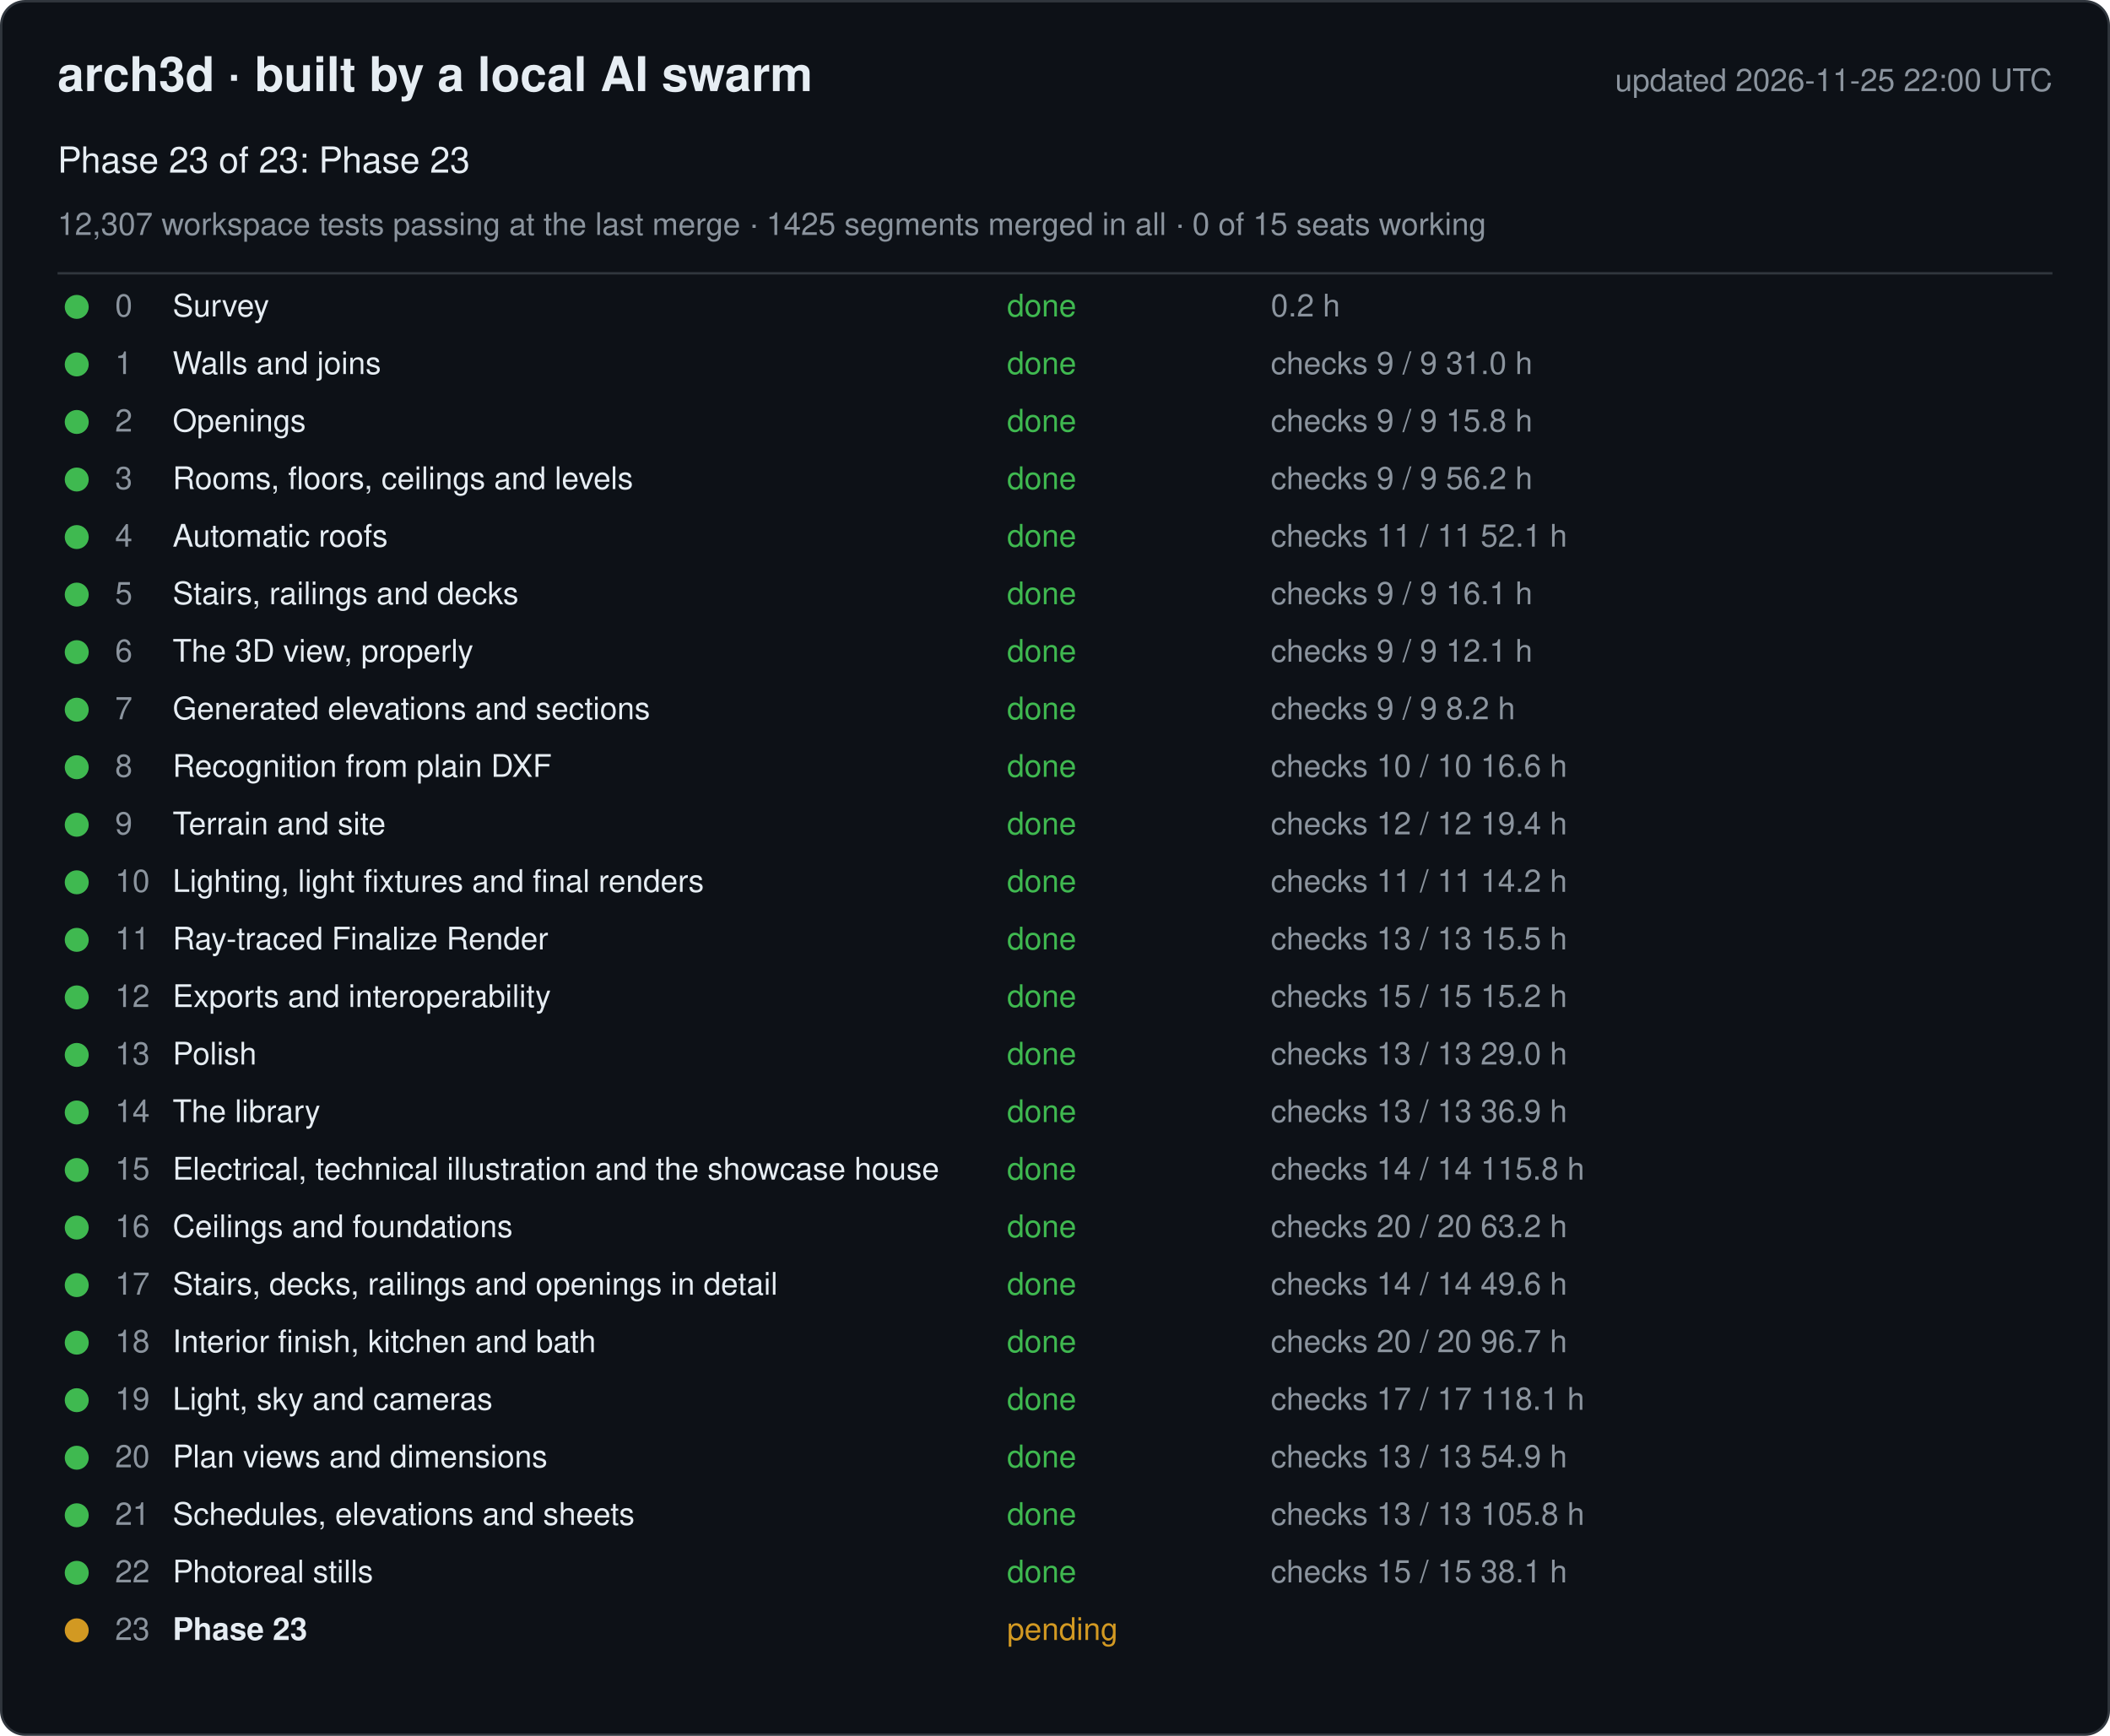
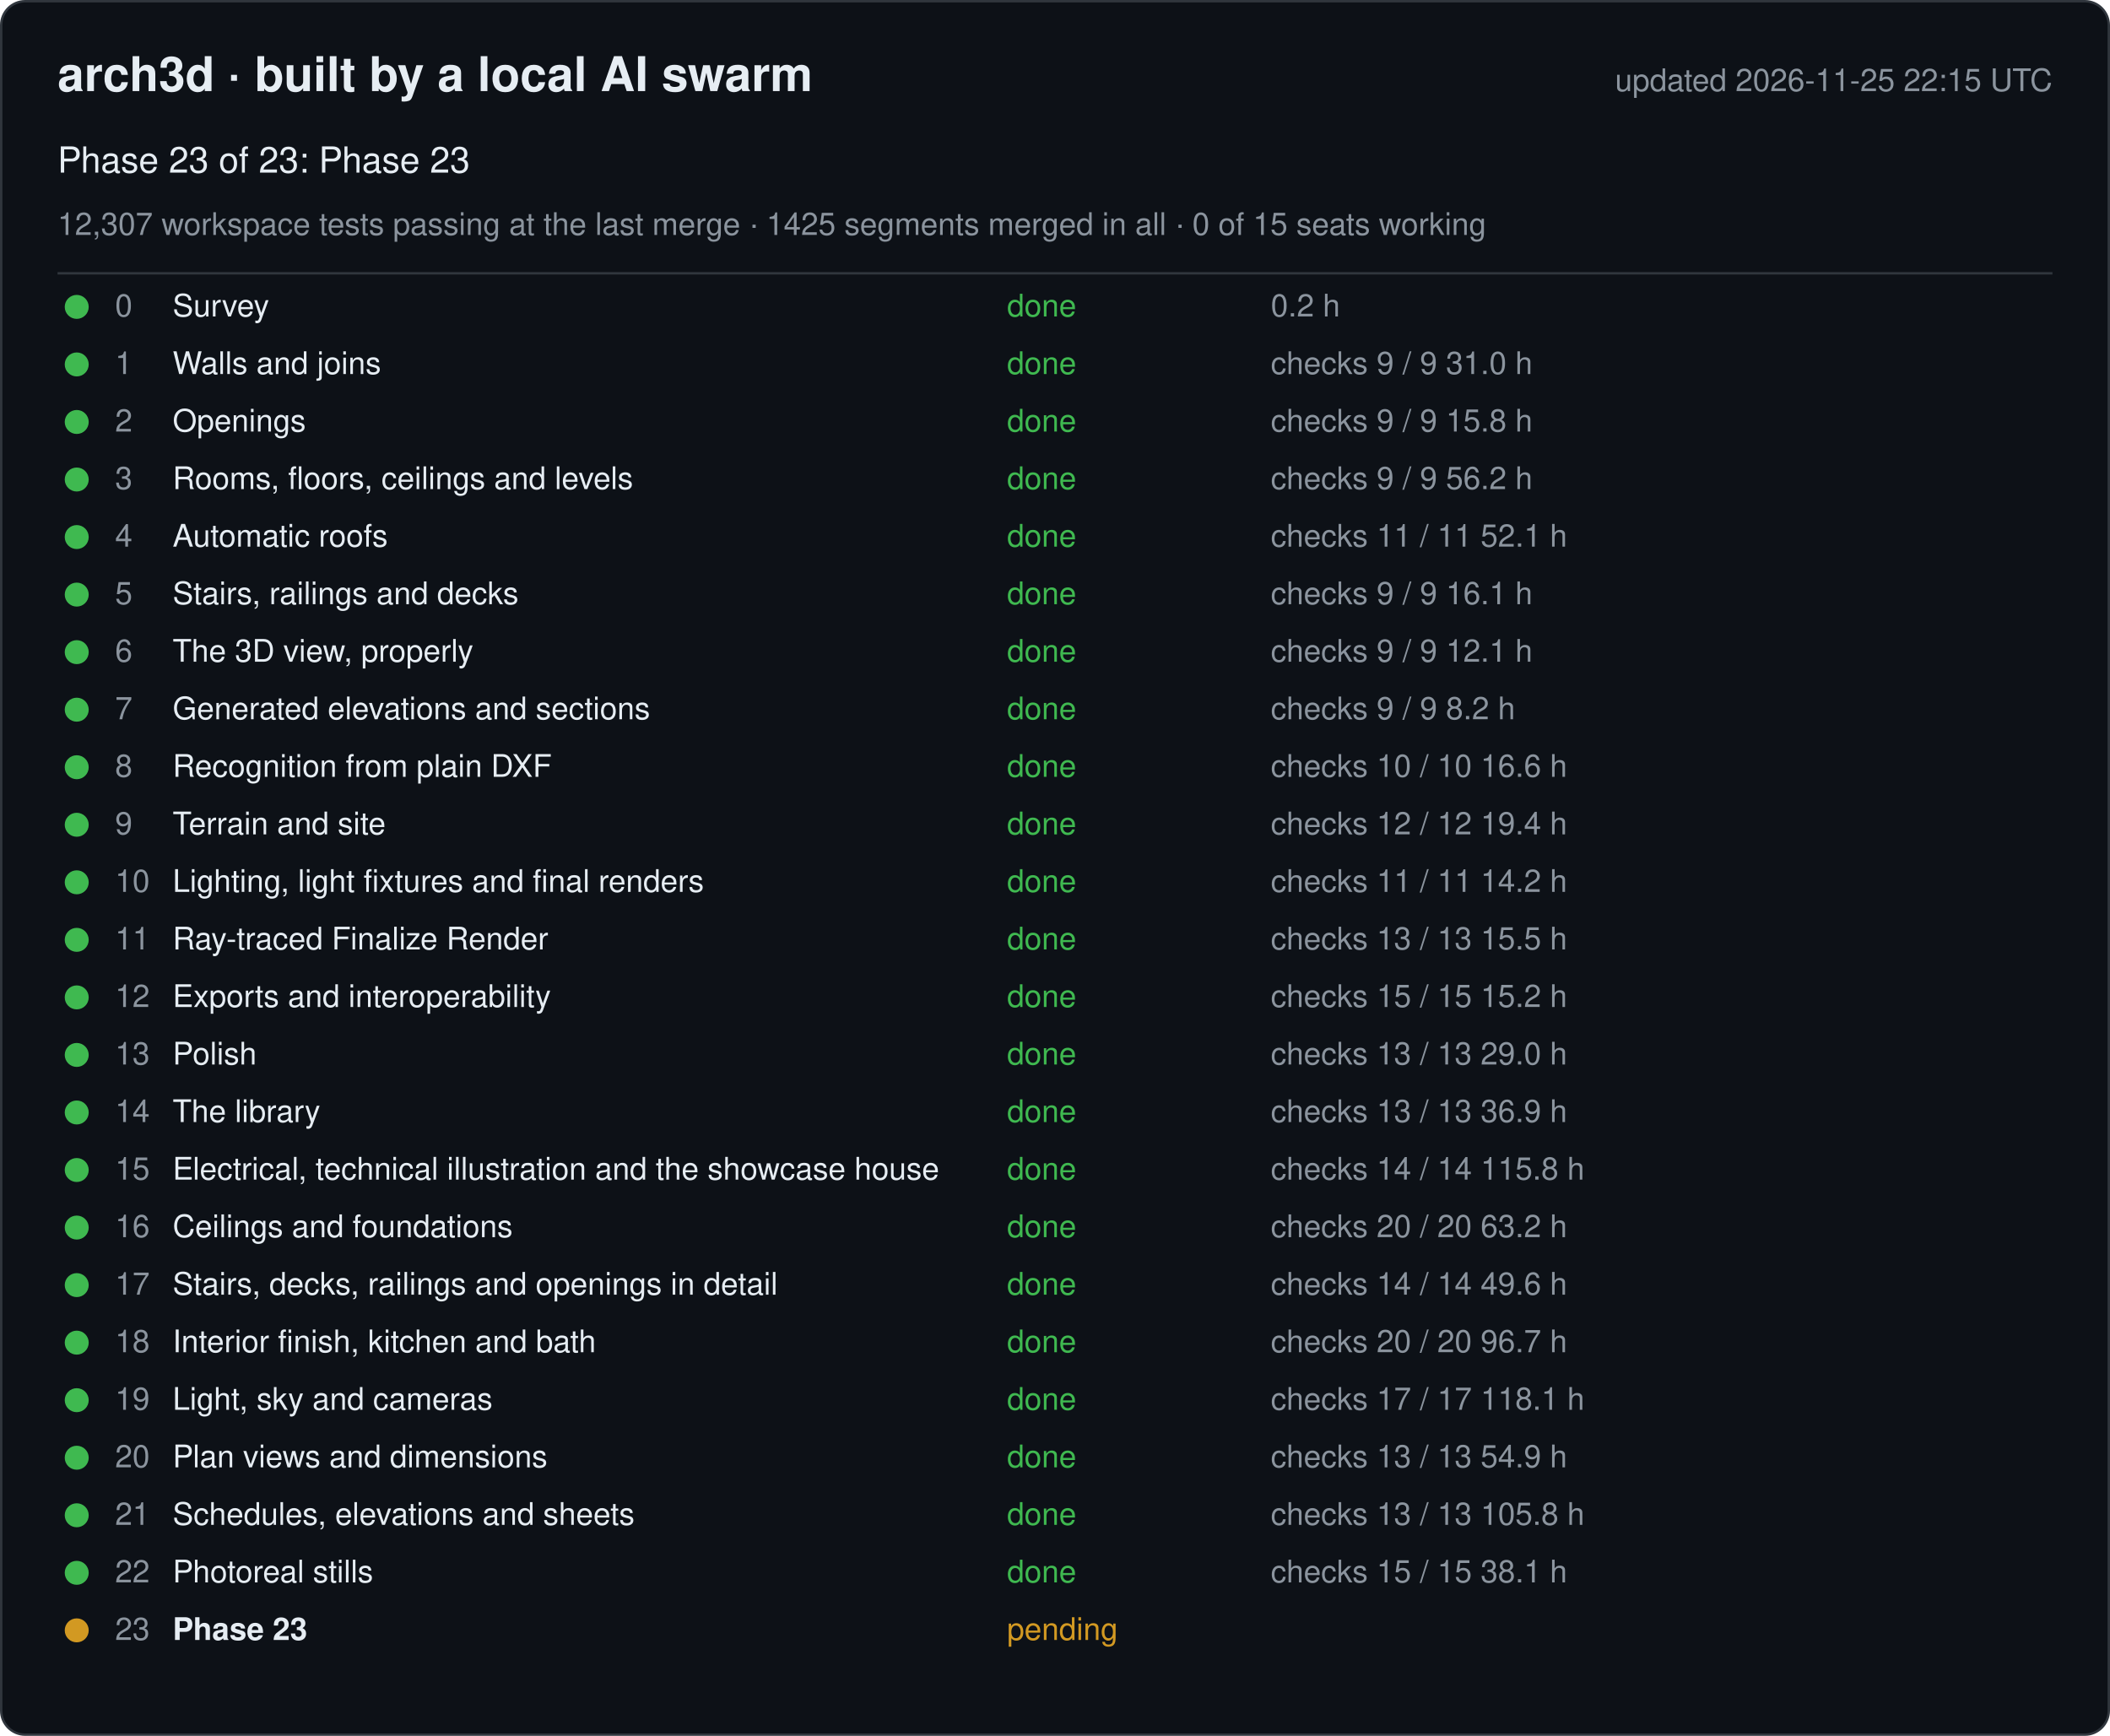
<svg xmlns="http://www.w3.org/2000/svg" width="880" height="724" viewBox="0 0 880 724" font-family="-apple-system, Segoe UI, Helvetica, Arial, sans-serif">
  <rect x="0.5" y="0.5" width="879" height="723" rx="10" fill="#0d1117" stroke="#30363d" />
  <text x="24" y="38" font-size="20" font-weight="600" fill="#e6edf3">arch3d · built by a local AI swarm</text>
-   <text x="856" y="38" font-size="13" fill="#8b949e" text-anchor="end">updated 2026-11-25 22:00 UTC</text>
+   <text x="856" y="38" font-size="13" fill="#8b949e" text-anchor="end">updated 2026-11-25 22:15 UTC</text>
  <text x="24" y="72" font-size="15" fill="#e6edf3">Phase 23 of 23: Phase 23</text>
  <text x="24" y="98" font-size="13" fill="#8b949e">12,307 workspace tests passing at the last merge · 1425 segments merged in all · 0 of 15 seats working</text>
  <line x1="24" y1="114" x2="856" y2="114" stroke="#30363d" />
  <g data-phase="0">
    <circle cx="32" cy="128" r="5" fill="#3fb950" />
    <text x="48" y="132" font-size="13" fill="#8b949e">0</text>
    <text x="72" y="132" font-size="13" fill="#e6edf3">Survey</text>
    <text x="420" y="132" font-size="13" fill="#3fb950">done</text>
    <text x="530" y="132" font-size="13" fill="#8b949e">0.2 h</text>
  </g>
  <g data-phase="1">
    <circle cx="32" cy="152" r="5" fill="#3fb950" />
    <text x="48" y="156" font-size="13" fill="#8b949e">1</text>
    <text x="72" y="156" font-size="13" fill="#e6edf3">Walls and joins</text>
    <text x="420" y="156" font-size="13" fill="#3fb950">done</text>
    <text x="530" y="156" font-size="13" fill="#8b949e">checks 9 / 9   31.0 h</text>
  </g>
  <g data-phase="2">
    <circle cx="32" cy="176" r="5" fill="#3fb950" />
    <text x="48" y="180" font-size="13" fill="#8b949e">2</text>
    <text x="72" y="180" font-size="13" fill="#e6edf3">Openings</text>
    <text x="420" y="180" font-size="13" fill="#3fb950">done</text>
    <text x="530" y="180" font-size="13" fill="#8b949e">checks 9 / 9   15.8 h</text>
  </g>
  <g data-phase="3">
    <circle cx="32" cy="200" r="5" fill="#3fb950" />
    <text x="48" y="204" font-size="13" fill="#8b949e">3</text>
    <text x="72" y="204" font-size="13" fill="#e6edf3">Rooms, floors, ceilings and levels</text>
    <text x="420" y="204" font-size="13" fill="#3fb950">done</text>
    <text x="530" y="204" font-size="13" fill="#8b949e">checks 9 / 9   56.2 h</text>
  </g>
  <g data-phase="4">
    <circle cx="32" cy="224" r="5" fill="#3fb950" />
    <text x="48" y="228" font-size="13" fill="#8b949e">4</text>
    <text x="72" y="228" font-size="13" fill="#e6edf3">Automatic roofs</text>
    <text x="420" y="228" font-size="13" fill="#3fb950">done</text>
    <text x="530" y="228" font-size="13" fill="#8b949e">checks 11 / 11   52.1 h</text>
  </g>
  <g data-phase="5">
    <circle cx="32" cy="248" r="5" fill="#3fb950" />
    <text x="48" y="252" font-size="13" fill="#8b949e">5</text>
    <text x="72" y="252" font-size="13" fill="#e6edf3">Stairs, railings and decks</text>
    <text x="420" y="252" font-size="13" fill="#3fb950">done</text>
    <text x="530" y="252" font-size="13" fill="#8b949e">checks 9 / 9   16.1 h</text>
  </g>
  <g data-phase="6">
    <circle cx="32" cy="272" r="5" fill="#3fb950" />
    <text x="48" y="276" font-size="13" fill="#8b949e">6</text>
    <text x="72" y="276" font-size="13" fill="#e6edf3">The 3D view, properly</text>
    <text x="420" y="276" font-size="13" fill="#3fb950">done</text>
    <text x="530" y="276" font-size="13" fill="#8b949e">checks 9 / 9   12.1 h</text>
  </g>
  <g data-phase="7">
    <circle cx="32" cy="296" r="5" fill="#3fb950" />
    <text x="48" y="300" font-size="13" fill="#8b949e">7</text>
    <text x="72" y="300" font-size="13" fill="#e6edf3">Generated elevations and sections</text>
    <text x="420" y="300" font-size="13" fill="#3fb950">done</text>
    <text x="530" y="300" font-size="13" fill="#8b949e">checks 9 / 9   8.2 h</text>
  </g>
  <g data-phase="8">
    <circle cx="32" cy="320" r="5" fill="#3fb950" />
    <text x="48" y="324" font-size="13" fill="#8b949e">8</text>
    <text x="72" y="324" font-size="13" fill="#e6edf3">Recognition from plain DXF</text>
    <text x="420" y="324" font-size="13" fill="#3fb950">done</text>
    <text x="530" y="324" font-size="13" fill="#8b949e">checks 10 / 10   16.6 h</text>
  </g>
  <g data-phase="9">
    <circle cx="32" cy="344" r="5" fill="#3fb950" />
    <text x="48" y="348" font-size="13" fill="#8b949e">9</text>
    <text x="72" y="348" font-size="13" fill="#e6edf3">Terrain and site</text>
    <text x="420" y="348" font-size="13" fill="#3fb950">done</text>
    <text x="530" y="348" font-size="13" fill="#8b949e">checks 12 / 12   19.4 h</text>
  </g>
  <g data-phase="10">
    <circle cx="32" cy="368" r="5" fill="#3fb950" />
    <text x="48" y="372" font-size="13" fill="#8b949e">10</text>
    <text x="72" y="372" font-size="13" fill="#e6edf3">Lighting, light fixtures and final renders</text>
    <text x="420" y="372" font-size="13" fill="#3fb950">done</text>
    <text x="530" y="372" font-size="13" fill="#8b949e">checks 11 / 11   14.2 h</text>
  </g>
  <g data-phase="11">
    <circle cx="32" cy="392" r="5" fill="#3fb950" />
    <text x="48" y="396" font-size="13" fill="#8b949e">11</text>
    <text x="72" y="396" font-size="13" fill="#e6edf3">Ray-traced Finalize Render</text>
    <text x="420" y="396" font-size="13" fill="#3fb950">done</text>
    <text x="530" y="396" font-size="13" fill="#8b949e">checks 13 / 13   15.5 h</text>
  </g>
  <g data-phase="12">
    <circle cx="32" cy="416" r="5" fill="#3fb950" />
    <text x="48" y="420" font-size="13" fill="#8b949e">12</text>
    <text x="72" y="420" font-size="13" fill="#e6edf3">Exports and interoperability</text>
    <text x="420" y="420" font-size="13" fill="#3fb950">done</text>
    <text x="530" y="420" font-size="13" fill="#8b949e">checks 15 / 15   15.2 h</text>
  </g>
  <g data-phase="13">
    <circle cx="32" cy="440" r="5" fill="#3fb950" />
    <text x="48" y="444" font-size="13" fill="#8b949e">13</text>
    <text x="72" y="444" font-size="13" fill="#e6edf3">Polish</text>
    <text x="420" y="444" font-size="13" fill="#3fb950">done</text>
    <text x="530" y="444" font-size="13" fill="#8b949e">checks 13 / 13   29.0 h</text>
  </g>
  <g data-phase="14">
    <circle cx="32" cy="464" r="5" fill="#3fb950" />
    <text x="48" y="468" font-size="13" fill="#8b949e">14</text>
    <text x="72" y="468" font-size="13" fill="#e6edf3">The library</text>
    <text x="420" y="468" font-size="13" fill="#3fb950">done</text>
    <text x="530" y="468" font-size="13" fill="#8b949e">checks 13 / 13   36.9 h</text>
  </g>
  <g data-phase="15">
    <circle cx="32" cy="488" r="5" fill="#3fb950" />
    <text x="48" y="492" font-size="13" fill="#8b949e">15</text>
    <text x="72" y="492" font-size="13" fill="#e6edf3">Electrical, technical illustration and the showcase house</text>
    <text x="420" y="492" font-size="13" fill="#3fb950">done</text>
    <text x="530" y="492" font-size="13" fill="#8b949e">checks 14 / 14   115.8 h</text>
  </g>
  <g data-phase="16">
    <circle cx="32" cy="512" r="5" fill="#3fb950" />
    <text x="48" y="516" font-size="13" fill="#8b949e">16</text>
    <text x="72" y="516" font-size="13" fill="#e6edf3">Ceilings and foundations</text>
    <text x="420" y="516" font-size="13" fill="#3fb950">done</text>
    <text x="530" y="516" font-size="13" fill="#8b949e">checks 20 / 20   63.2 h</text>
  </g>
  <g data-phase="17">
    <circle cx="32" cy="536" r="5" fill="#3fb950" />
    <text x="48" y="540" font-size="13" fill="#8b949e">17</text>
    <text x="72" y="540" font-size="13" fill="#e6edf3">Stairs, decks, railings and openings in detail</text>
    <text x="420" y="540" font-size="13" fill="#3fb950">done</text>
    <text x="530" y="540" font-size="13" fill="#8b949e">checks 14 / 14   49.6 h</text>
  </g>
  <g data-phase="18">
    <circle cx="32" cy="560" r="5" fill="#3fb950" />
    <text x="48" y="564" font-size="13" fill="#8b949e">18</text>
    <text x="72" y="564" font-size="13" fill="#e6edf3">Interior finish, kitchen and bath</text>
    <text x="420" y="564" font-size="13" fill="#3fb950">done</text>
    <text x="530" y="564" font-size="13" fill="#8b949e">checks 20 / 20   96.7 h</text>
  </g>
  <g data-phase="19">
    <circle cx="32" cy="584" r="5" fill="#3fb950" />
    <text x="48" y="588" font-size="13" fill="#8b949e">19</text>
    <text x="72" y="588" font-size="13" fill="#e6edf3">Light, sky and cameras</text>
    <text x="420" y="588" font-size="13" fill="#3fb950">done</text>
    <text x="530" y="588" font-size="13" fill="#8b949e">checks 17 / 17   118.1 h</text>
  </g>
  <g data-phase="20">
    <circle cx="32" cy="608" r="5" fill="#3fb950" />
    <text x="48" y="612" font-size="13" fill="#8b949e">20</text>
    <text x="72" y="612" font-size="13" fill="#e6edf3">Plan views and dimensions</text>
    <text x="420" y="612" font-size="13" fill="#3fb950">done</text>
    <text x="530" y="612" font-size="13" fill="#8b949e">checks 13 / 13   54.9 h</text>
  </g>
  <g data-phase="21">
    <circle cx="32" cy="632" r="5" fill="#3fb950" />
    <text x="48" y="636" font-size="13" fill="#8b949e">21</text>
    <text x="72" y="636" font-size="13" fill="#e6edf3">Schedules, elevations and sheets</text>
    <text x="420" y="636" font-size="13" fill="#3fb950">done</text>
    <text x="530" y="636" font-size="13" fill="#8b949e">checks 13 / 13   105.8 h</text>
  </g>
  <g data-phase="22">
    <circle cx="32" cy="656" r="5" fill="#3fb950" />
    <text x="48" y="660" font-size="13" fill="#8b949e">22</text>
    <text x="72" y="660" font-size="13" fill="#e6edf3">Photoreal stills</text>
    <text x="420" y="660" font-size="13" fill="#3fb950">done</text>
    <text x="530" y="660" font-size="13" fill="#8b949e">checks 15 / 15   38.1 h</text>
  </g>
  <g data-phase="23">
    <circle cx="32" cy="680" r="5" fill="#d29922" />
    <text x="48" y="684" font-size="13" fill="#8b949e">23</text>
    <text x="72" y="684" font-size="13" fill="#e6edf3" font-weight="600">Phase 23</text>
    <text x="420" y="684" font-size="13" fill="#d29922">pending</text>
    <text x="530" y="684" font-size="13" fill="#8b949e" />
  </g>
</svg>
